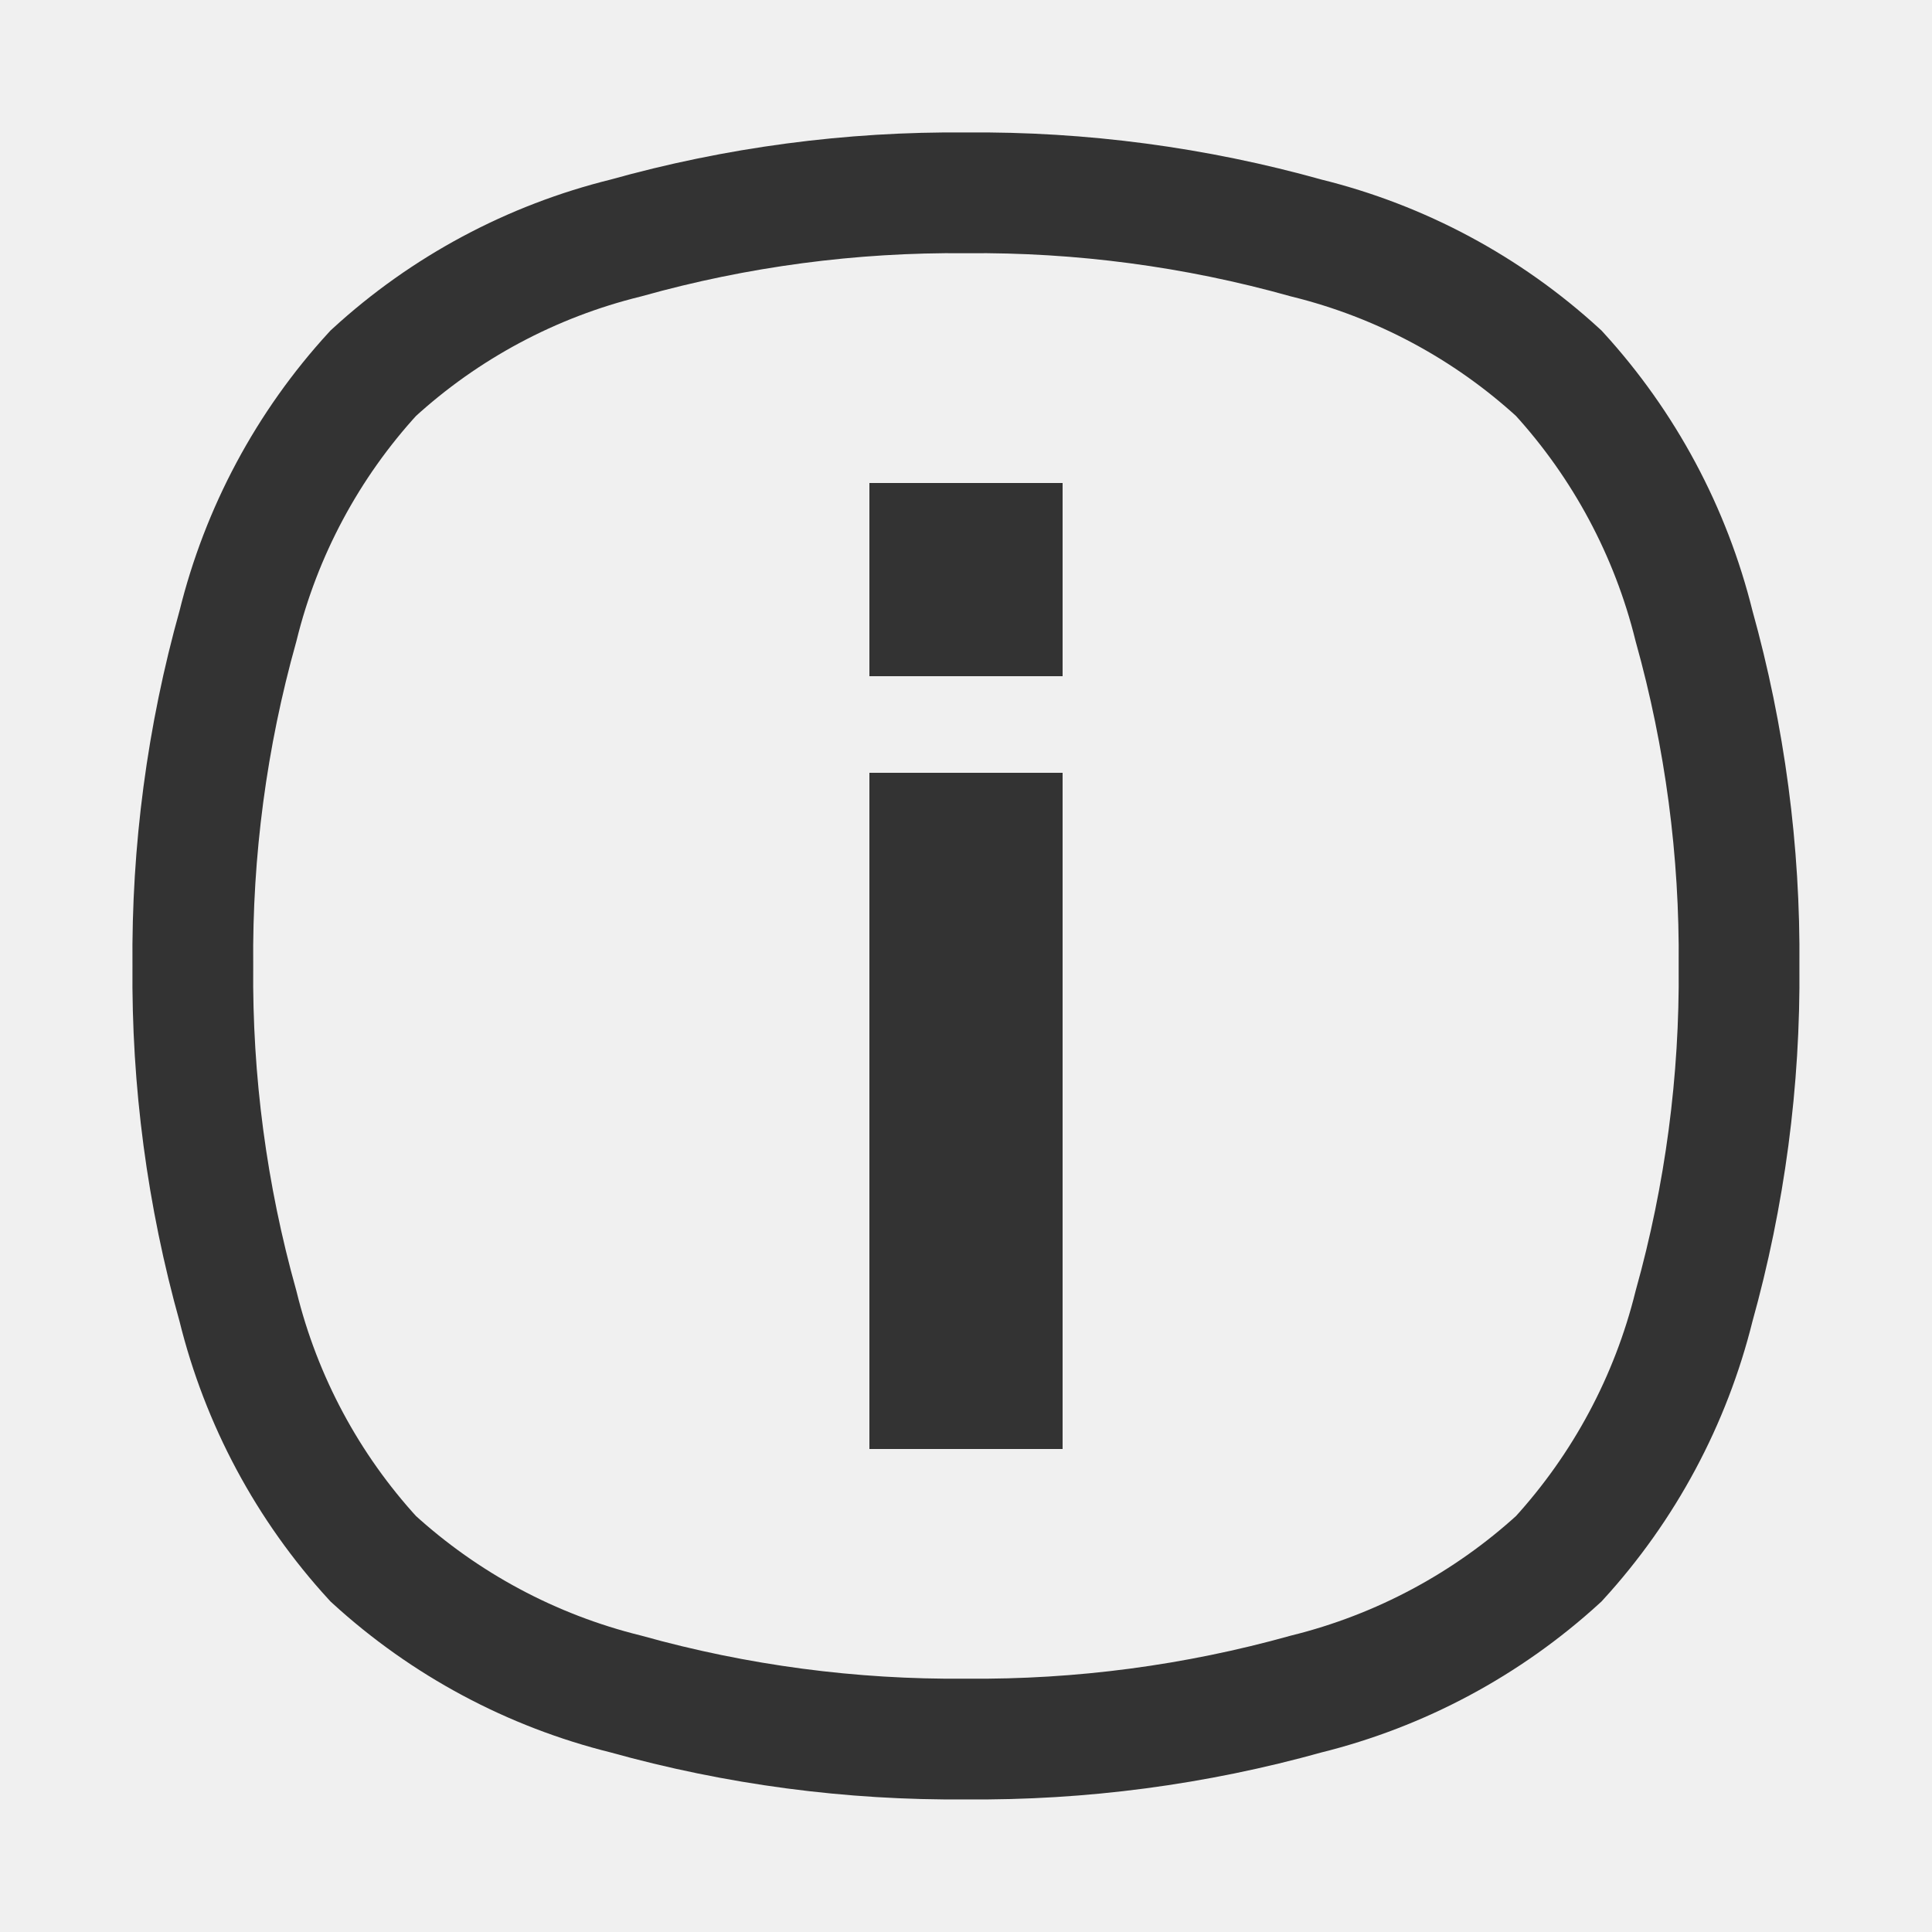
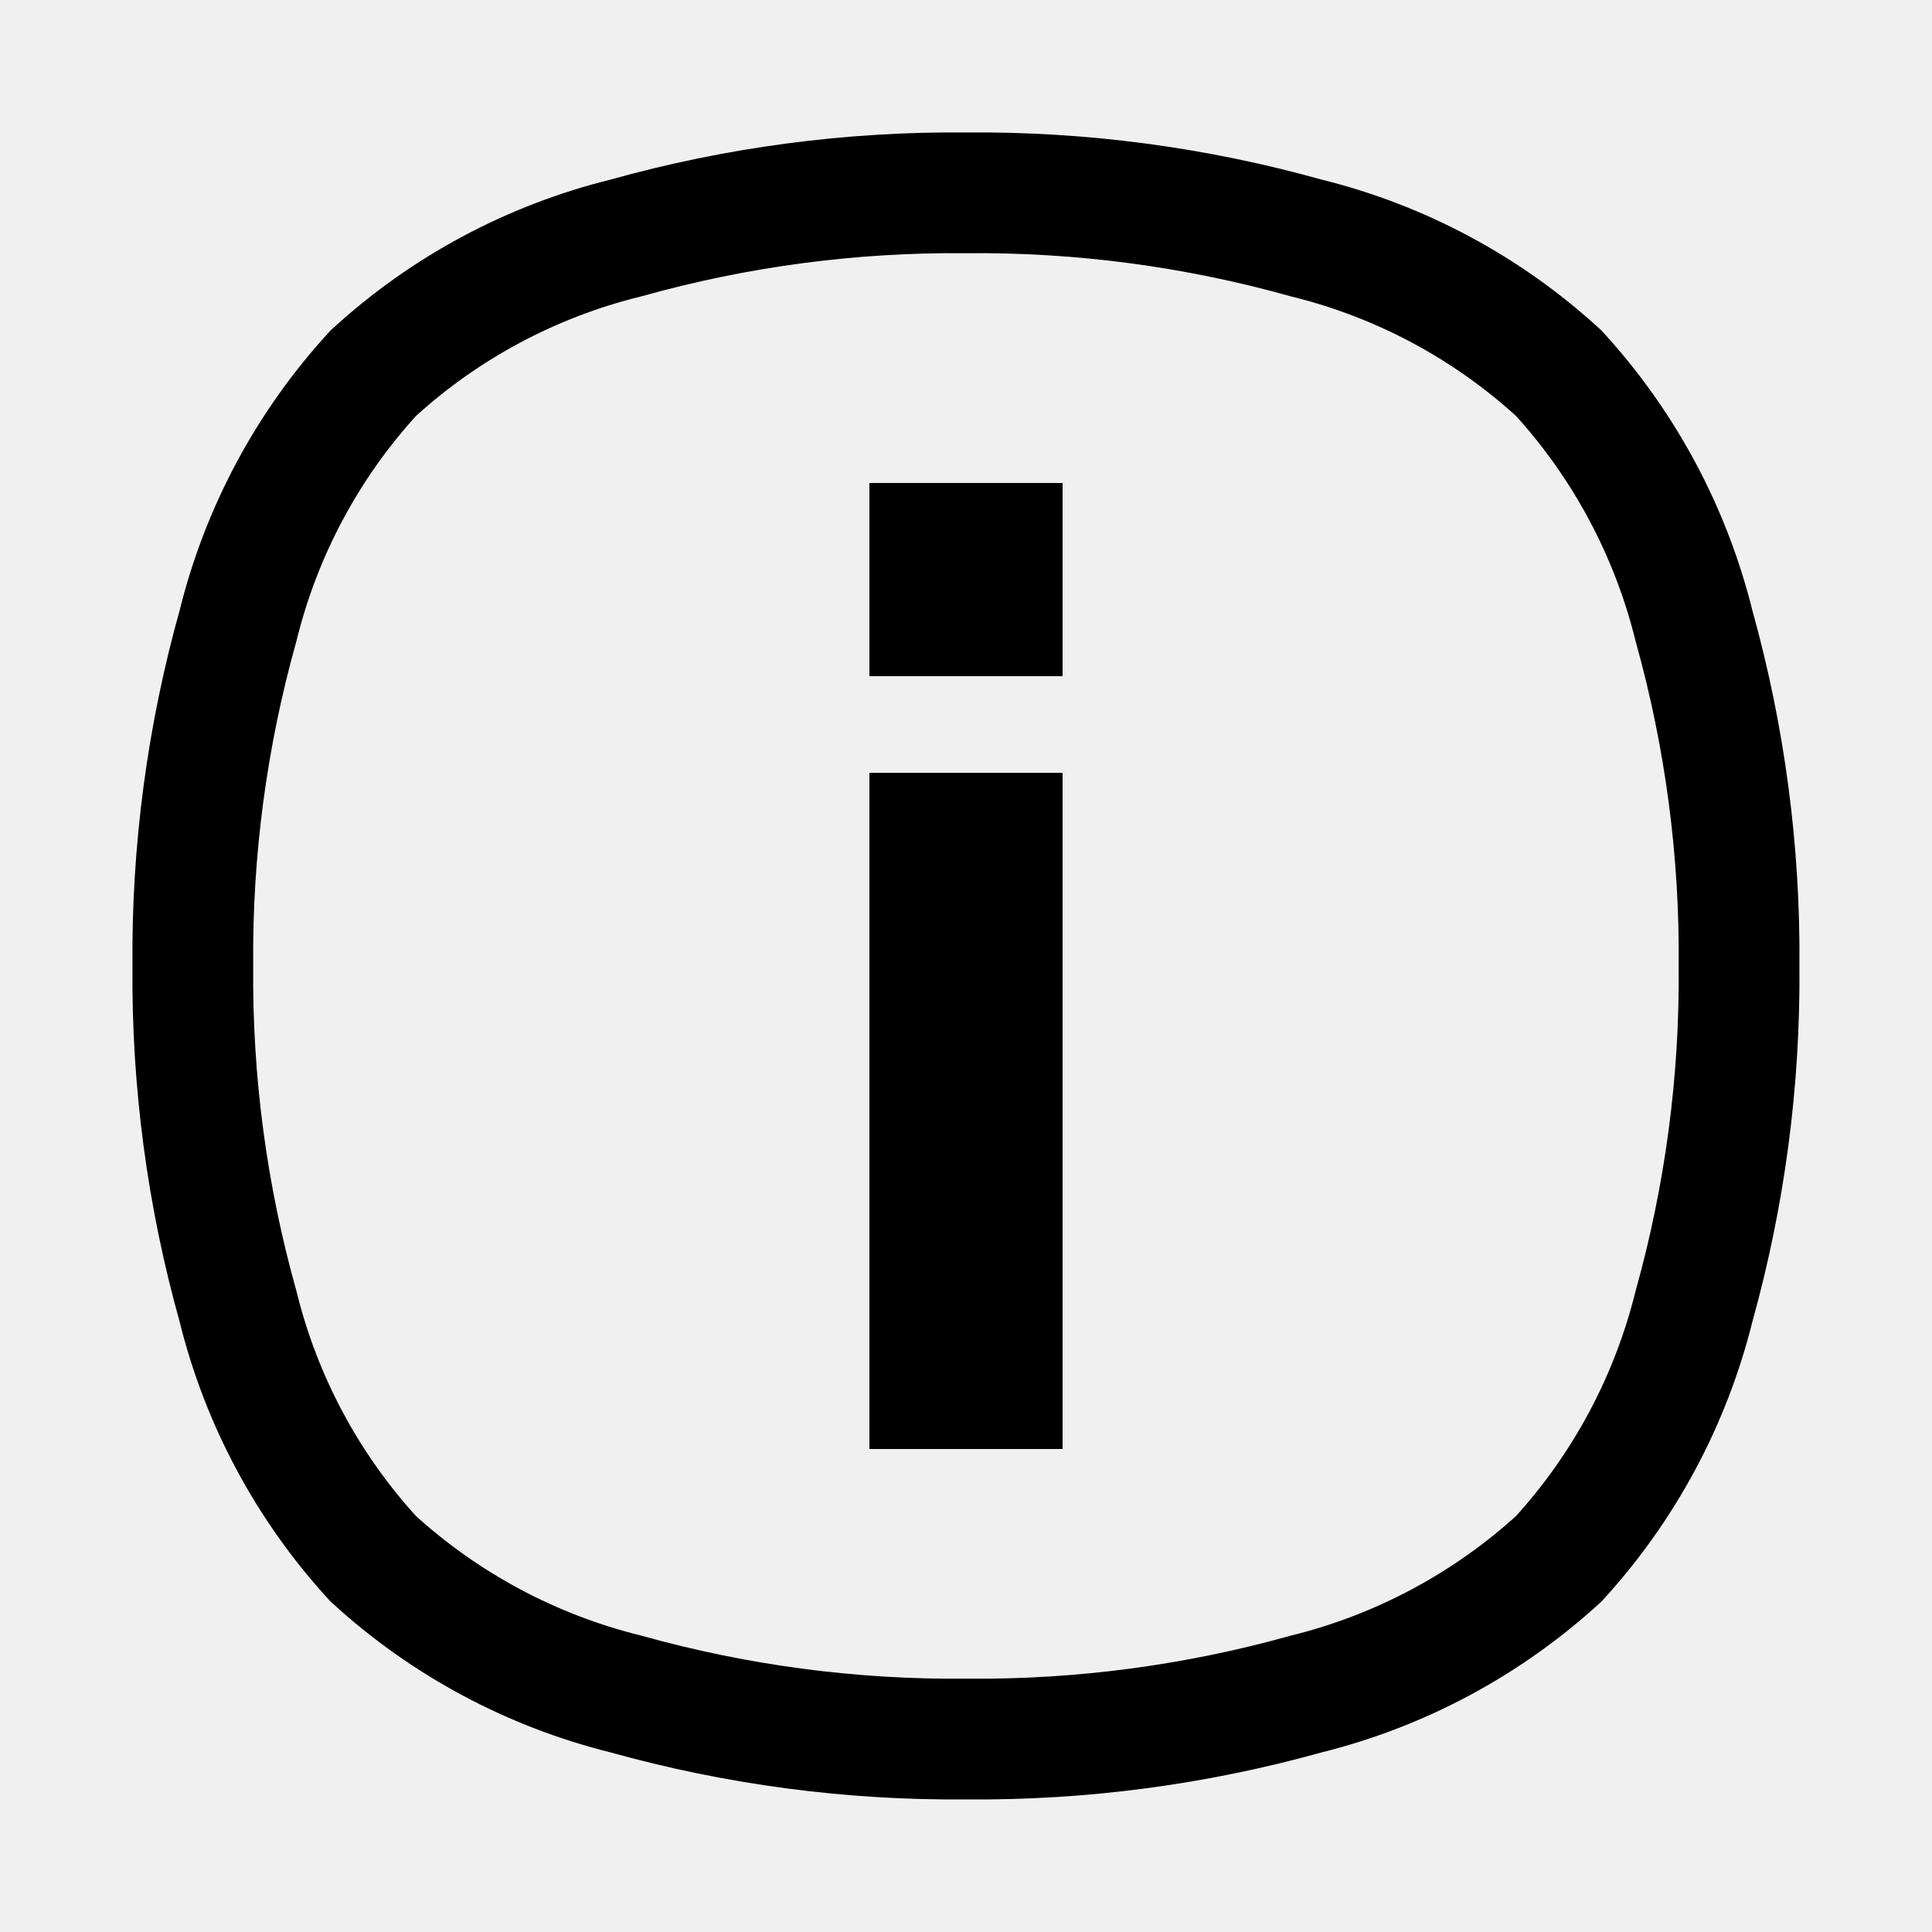
<svg xmlns="http://www.w3.org/2000/svg" width="16" height="16" viewBox="0 0 16 16" fill="none">
  <g clip-path="url(#clip0_1587_12)">
-     <path d="M12.909 3.091C12.317 2.548 11.598 2.163 10.818 1.971C9.901 1.714 8.952 1.588 8 1.597C7.048 1.588 6.1 1.714 5.183 1.971C4.403 2.163 3.683 2.548 3.091 3.091C2.548 3.683 2.163 4.403 1.971 5.183C1.714 6.1 1.588 7.048 1.597 8C1.588 8.952 1.714 9.901 1.971 10.818C2.163 11.598 2.548 12.317 3.091 12.909C3.684 13.451 4.403 13.836 5.183 14.029C6.1 14.285 7.048 14.411 8 14.402C8.952 14.411 9.901 14.285 10.818 14.029C11.597 13.836 12.316 13.451 12.909 12.909C13.451 12.316 13.836 11.597 14.029 10.818C14.285 9.901 14.411 8.952 14.402 8C14.411 7.048 14.285 6.1 14.029 5.183C13.836 4.403 13.451 3.684 12.909 3.091Z" stroke="#333333" />
-     <path d="M8.3 6.9V11.5H7.7V6.9H8.3ZM8.3 4.5V5.1H7.7V4.5H8.3Z" fill="white" stroke="#333333" />
+     <path d="M12.909 3.091C12.317 2.548 11.598 2.163 10.818 1.971C9.901 1.714 8.952 1.588 8 1.597C7.048 1.588 6.1 1.714 5.183 1.971C4.403 2.163 3.683 2.548 3.091 3.091C2.548 3.683 2.163 4.403 1.971 5.183C1.714 6.1 1.588 7.048 1.597 8C1.588 8.952 1.714 9.901 1.971 10.818C2.163 11.598 2.548 12.317 3.091 12.909C3.684 13.451 4.403 13.836 5.183 14.029C6.1 14.285 7.048 14.411 8 14.402C8.952 14.411 9.901 14.285 10.818 14.029C11.597 13.836 12.316 13.451 12.909 12.909C13.451 12.316 13.836 11.597 14.029 10.818C14.285 9.901 14.411 8.952 14.402 8C14.411 7.048 14.285 6.1 14.029 5.183C13.836 4.403 13.451 3.684 12.909 3.091Z" stroke="currentColor" />
+     <path d="M8.3 6.9V11.5H7.7V6.9H8.3ZM8.3 4.5V5.1H7.7V4.5H8.3Z" fill="white" stroke="currentColor" />
  </g>
  <defs>
    <clipPath id="clip0_1587_12">
      <rect width="16" height="16" fill="white" />
    </clipPath>
  </defs>
</svg>
